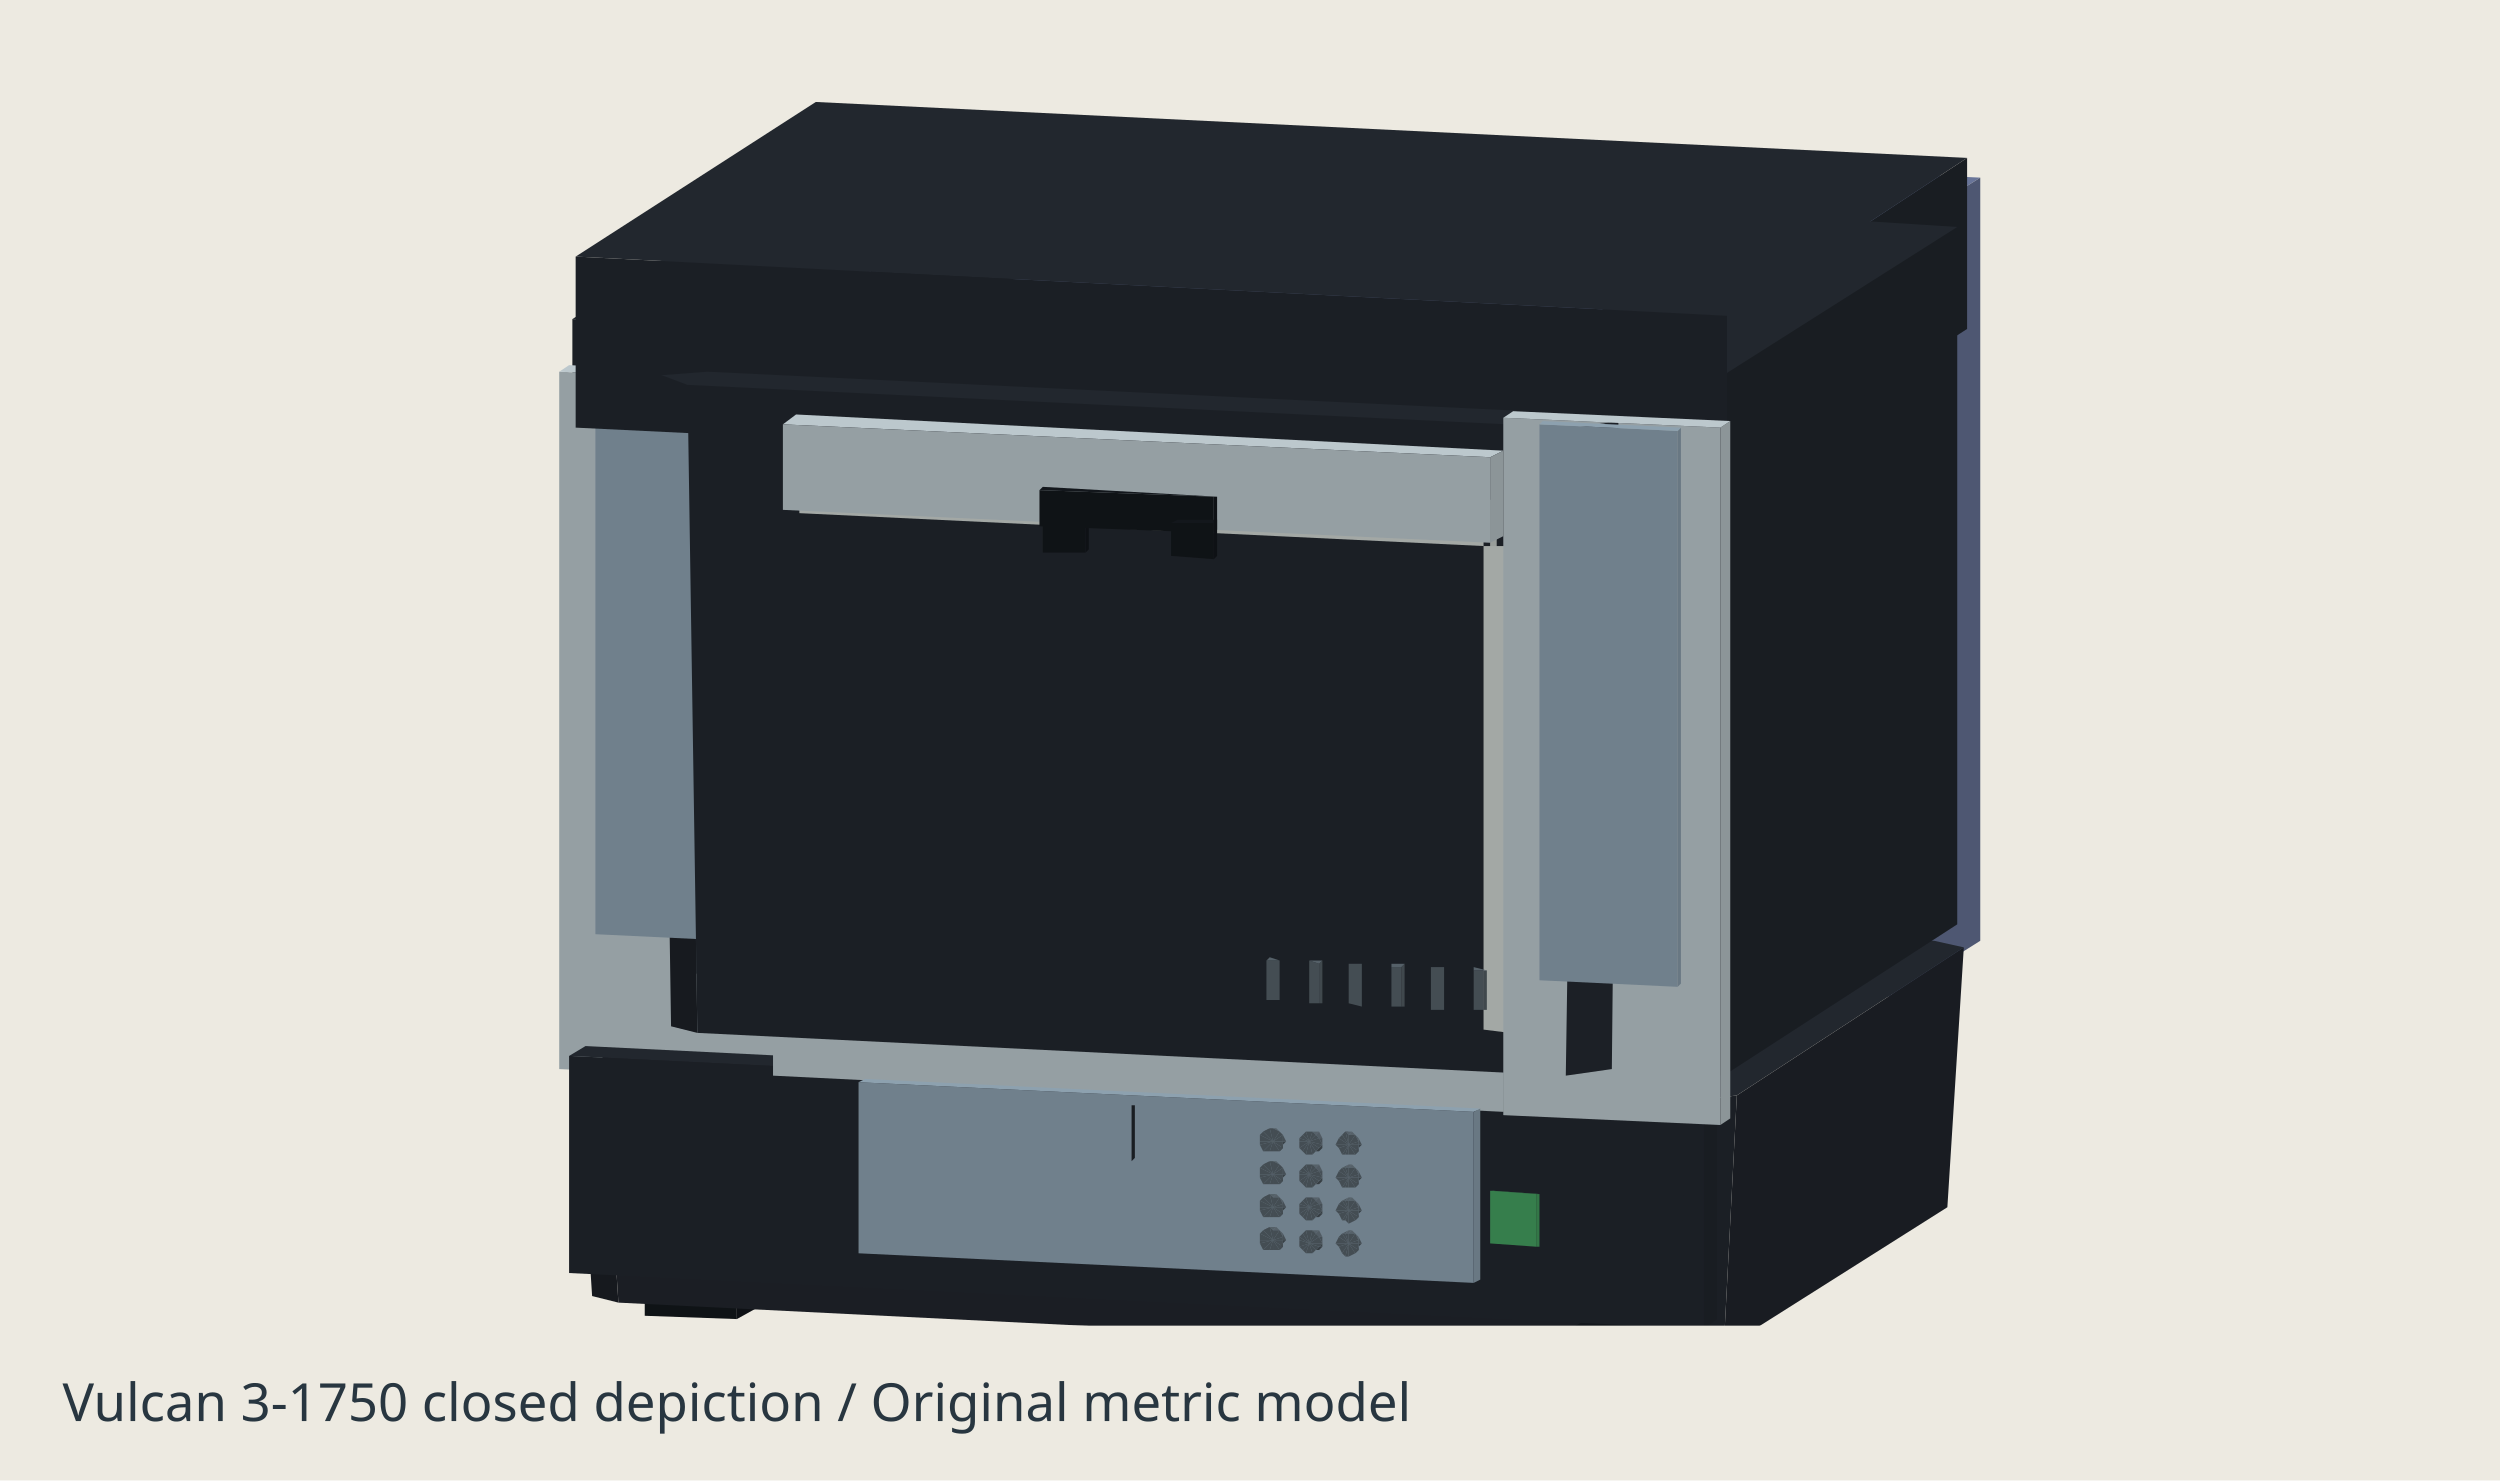
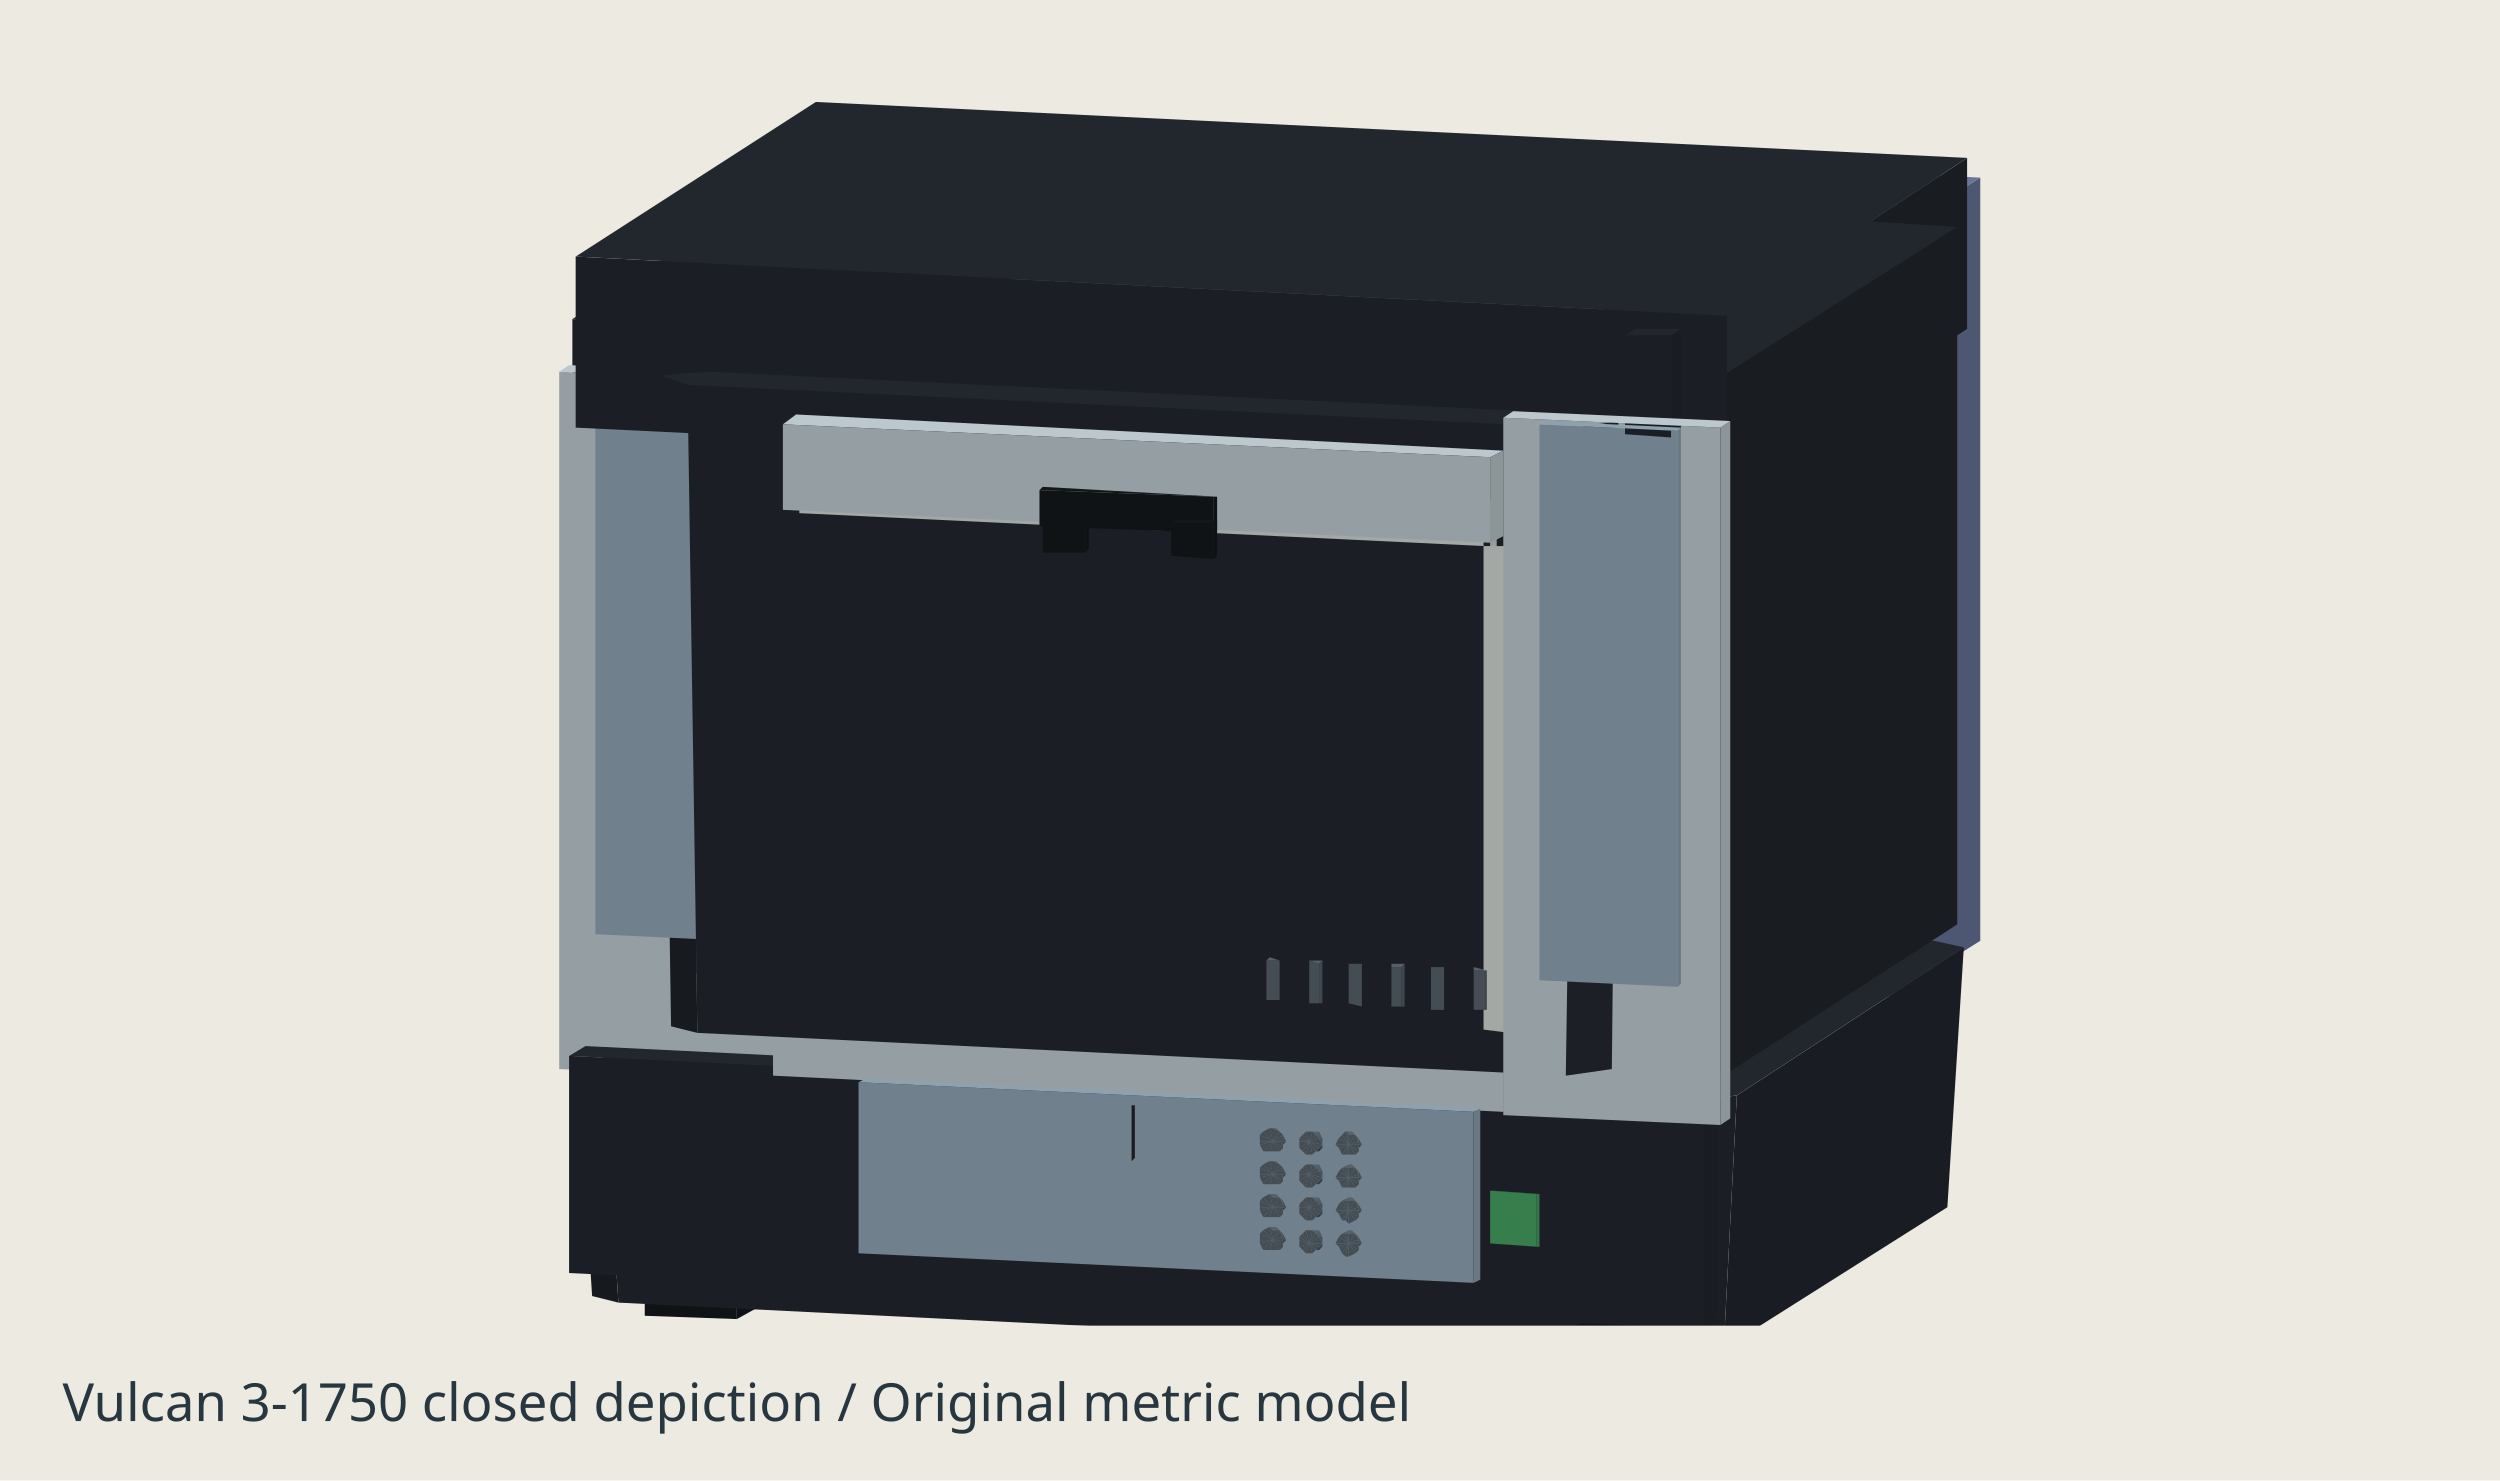
<svg xmlns="http://www.w3.org/2000/svg" width="760" height="450" viewBox="0 0 760 450" role="img" aria-label="Vulcan 3-1750 closed depiction">
  <path fill="#edeae1" d="M0 0h760v450H0z" />
  <path fill="rgb(19,23,28)" d="M290 348L262 347L253 352L282 353Z" />
  <path fill="rgb(14,17,21)" d="M290 359L290 348L282 353L282 364Z" />
  <path fill="rgb(15,19,22)" d="M253 363L282 364L282 353L253 352Z" />
  <path fill="rgb(93,106,117)" d="M574 249L513 246L512 246L573 249Z" />
  <path fill="rgb(74,84,93)" d="M512 248L573 251L573 249L512 246Z" />
  <path fill="rgb(93,106,117)" d="M574 240L513 237L512 237L573 240Z" />
  <path fill="rgb(74,84,93)" d="M512 239L573 242L573 240L512 237Z" />
  <path fill="rgb(93,106,117)" d="M574 231L513 228L512 228L573 231Z" />
  <path fill="rgb(74,84,93)" d="M512 231L573 234L573 231L512 228Z" />
  <path fill="rgb(93,106,117)" d="M574 222L513 219L512 219L573 222Z" />
  <path fill="rgb(74,84,93)" d="M512 222L573 225L573 222L512 219Z" />
  <path fill="rgb(93,106,117)" d="M574 213L513 210L512 211L573 214Z" />
  <path fill="rgb(74,84,93)" d="M512 213L573 216L573 214L512 211Z" />
  <path fill="rgb(69,79,87)" d="M574 251L574 249L573 249L573 251Z" />
  <path fill="rgb(93,106,117)" d="M574 204L513 201L512 202L573 205Z" />
  <path fill="rgb(74,84,93)" d="M512 204L573 207L573 205L512 202Z" />
  <path fill="rgb(69,79,87)" d="M574 242L574 240L573 240L573 242Z" />
  <path fill="rgb(93,106,117)" d="M574 195L513 192L512 193L573 196Z" />
  <path fill="rgb(74,84,93)" d="M512 195L573 198L573 196L512 193Z" />
  <path fill="rgb(69,79,87)" d="M574 233L574 231L573 231L573 234Z" />
  <path fill="rgb(93,106,117)" d="M574 187L513 184L512 184L573 187Z" />
  <path fill="rgb(74,84,93)" d="M512 186L573 189L573 187L512 184Z" />
  <path fill="rgb(69,79,87)" d="M574 224L574 222L573 222L573 225Z" />
  <path fill="rgb(93,106,117)" d="M574 178L513 175L512 175L573 178Z" />
  <path fill="rgb(74,84,93)" d="M512 177L573 180L573 178L512 175Z" />
  <path fill="rgb(69,79,87)" d="M574 215L574 213L573 214L573 216Z" />
  <path fill="rgb(93,106,117)" d="M574 169L513 166L512 166L573 169Z" />
  <path fill="rgb(74,84,93)" d="M512 169L573 172L573 169L512 166Z" />
  <path fill="rgb(69,79,87)" d="M574 207L574 204L573 205L573 207Z" />
  <path fill="rgb(69,79,87)" d="M574 198L574 195L573 196L573 198Z" />
  <path fill="rgb(69,79,87)" d="M574 189L574 187L573 187L573 189Z" />
  <path fill="rgb(69,79,87)" d="M574 180L574 178L573 178L573 180Z" />
  <path fill="rgb(69,79,87)" d="M574 171L574 169L573 169L573 172Z" />
  <path fill="rgb(19,23,28)" d="M574 362L545 360L537 366L565 367Z" />
  <path fill="rgb(14,17,21)" d="M574 372L574 362L565 367L565 378Z" />
  <path fill="rgb(15,19,22)" d="M537 376L565 378L565 367L537 366Z" />
  <path fill="rgb(105,117,153)" d="M602 54L252 37L225 54L575 71Z" />
  <path fill="rgb(78,87,114)" d="M602 286L602 54L575 71L575 303Z" />
  <path fill="rgb(83,93,122)" d="M225 286L575 303L575 71L225 54Z" />
  <path fill="rgb(163,168,165)" d="M294 270L502 280L502 134L294 124Z" />
  <path fill="rgb(205,211,207)" d="M503 133L295 123L294 124L502 134Z" />
  <path fill="rgb(25,29,34)" d="M308 267L308 55L237 100L237 313Z" />
  <path fill="rgb(152,157,154)" d="M503 279L503 133L502 134L502 280Z" />
  <path fill="rgb(34,39,46)" d="M244 271L175 316L183 319L513 335L528 333L597 288L588 286L258 270Z" />
  <path fill="rgb(34,39,46)" d="M308 55L244 52L174 97L237 100Z" />
  <path fill="rgb(140,149,152)" d="M291 251L291 249L247 277L247 280Z" />
  <path fill="rgb(188,200,205)" d="M291 249L290 249L246 277L247 277Z" />
  <path fill="rgb(140,149,152)" d="M291 240L291 238L247 266L247 269Z" />
  <path fill="rgb(188,200,205)" d="M291 238L290 238L246 266L247 266Z" />
  <path fill="rgb(140,149,152)" d="M291 229L291 227L247 255L247 257Z" />
  <path fill="rgb(188,200,205)" d="M291 227L290 227L246 255L247 255Z" />
+   <path fill="rgb(141,161,175)" d="M304 239L298 239L256 266L262 266Z" />
+   <path fill="rgb(105,120,131)" d="M304 241L304 239L262 266L262 269Z" />
  <path fill="rgb(140,149,152)" d="M291 218L291 215L247 244L247 246Z" />
  <path fill="rgb(188,200,205)" d="M291 215L290 215L246 244L247 244Z" />
-   <path fill="rgb(141,161,175)" d="M314 240L308 239L266 267L272 267Z" />
  <path fill="rgb(140,149,152)" d="M291 207L291 204L247 233L247 235Z" />
  <path fill="rgb(188,200,205)" d="M291 204L290 204L246 233L247 233Z" />
-   <path fill="rgb(105,120,131)" d="M314 242L314 240L272 267L272 269Z" />
  <path fill="rgb(152,157,154)" d="M294 270L294 123L243 156L243 303Z" />
  <path fill="rgb(140,149,152)" d="M291 195L291 193L247 221L247 224Z" />
  <path fill="rgb(188,200,205)" d="M291 193L290 193L246 221L247 221Z" />
  <path fill="rgb(140,149,152)" d="M291 184L291 182L247 210L247 212Z" />
  <path fill="rgb(188,200,205)" d="M291 182L290 182L246 210L247 210Z" />
  <path fill="rgb(25,28,34)" d="M524 410L592 367L597 288L528 333Z" />
  <path fill="rgb(34,39,46)" d="M598 48L248 31L175 78L525 96Z" />
  <path fill="rgb(140,149,152)" d="M291 173L291 171L247 199L247 201Z" />
  <path fill="rgb(188,200,205)" d="M291 171L290 171L246 199L247 199Z" />
  <path fill="rgb(205,211,207)" d="M294 123L285 122L235 155L243 156Z" />
  <path fill="rgb(205,211,207)" d="M502 281L294 270L243 303L451 313Z" />
  <path fill="rgb(19,23,28)" d="M233 385L204 384L196 389L224 391Z" />
  <path fill="rgb(188,200,205)" d="M483 250L304 241L261 269L441 278Z" />
  <path fill="rgb(14,17,21)" d="M233 396L233 385L224 391L224 401Z" />
  <path fill="rgb(15,19,22)" d="M196 400L224 401L224 391L196 389Z" />
  <path fill="rgb(25,29,34)" d="M595 281L595 69L524 114L524 327Z" />
  <path fill="rgb(22,25,30)" d="M180 394L188 396L183 319L175 316Z" />
  <path fill="rgb(205,211,207)" d="M502 131L294 120L243 153L451 163Z" />
  <path fill="rgb(152,157,154)" d="M502 283L502 281L451 313L451 316Z" />
-   <path fill="rgb(141,161,175)" d="M479 248L473 247L431 275L436 275Z" />
-   <path fill="rgb(105,120,131)" d="M479 250L479 248L436 275L436 277Z" />
  <path fill="rgb(140,149,152)" d="M483 257L483 250L441 278L441 285Z" />
+   <path fill="rgb(141,161,175)" d="M489 248L483 248L441 275L447 275Z" />
+   <path fill="rgb(105,120,131)" d="M489 250L489 248L447 275L447 278Z" />
  <path fill="rgb(25,29,34)" d="M598 100L598 48L525 96L525 147Z" />
  <path fill="rgb(140,149,152)" d="M499 262L499 259L455 288L455 290Z" />
  <path fill="rgb(34,39,46)" d="M595 69L532 65L461 111L524 114Z" />
  <path fill="rgb(188,200,205)" d="M499 259L498 259L454 288L455 288Z" />
  <path fill="rgb(140,149,152)" d="M499 250L499 248L455 276L455 279Z" />
  <path fill="rgb(188,200,205)" d="M499 248L498 248L454 276L455 276Z" />
  <path fill="rgb(140,149,152)" d="M499 239L499 237L455 265L455 267Z" />
  <path fill="rgb(188,200,205)" d="M499 237L498 237L454 265L455 265Z" />
  <path fill="rgb(140,149,152)" d="M499 228L499 226L455 254L455 256Z" />
  <path fill="rgb(188,200,205)" d="M499 226L498 226L454 254L455 254Z" />
  <path fill="rgb(140,149,152)" d="M499 217L499 214L455 243L455 245Z" />
  <path fill="rgb(188,200,205)" d="M499 214L498 214L454 243L455 243Z" />
  <path fill="rgb(140,149,152)" d="M499 205L499 203L455 231L455 234Z" />
  <path fill="rgb(188,200,205)" d="M499 203L498 203L454 231L455 231Z" />
  <path fill="rgb(152,157,154)" d="M510 281L510 133L459 166L459 314Z" />
  <path fill="rgb(140,149,152)" d="M499 194L499 192L455 220L455 223Z" />
  <path fill="rgb(188,200,205)" d="M499 192L498 192L454 220L455 220Z" />
  <path fill="rgb(140,149,152)" d="M499 183L499 181L455 209L455 211Z" />
  <path fill="rgb(188,200,205)" d="M499 181L498 181L454 209L455 209Z" />
  <path fill="rgb(149,159,163)" d="M246 280L247 280L247 277L246 277Z" />
  <path fill="rgb(152,157,154)" d="M502 133L502 131L451 163L451 166Z" />
  <path fill="rgb(205,211,207)" d="M510 133L502 133L451 166L459 166Z" />
  <path fill="rgb(149,159,163)" d="M246 269L247 269L247 266L246 266Z" />
+   <path fill="rgb(112,128,140)" d="M256 269L262 269L262 266L256 266Z" />
  <path fill="rgb(149,159,163)" d="M246 257L247 257L247 255L246 255Z" />
-   <path fill="rgb(112,128,140)" d="M266 269L272 269L272 267L266 267Z" />
  <path fill="rgb(149,159,163)" d="M246 246L247 246L247 244L246 244Z" />
  <path fill="rgb(27,31,37)" d="M174 310L237 313L237 100L174 97Z" />
  <path fill="rgb(149,159,163)" d="M246 235L247 235L247 233L246 233Z" />
  <path fill="rgb(149,159,163)" d="M246 224L247 224L247 221L246 221Z" />
  <path fill="rgb(149,159,163)" d="M246 212L247 212L247 210L246 210Z" />
  <path fill="rgb(149,159,163)" d="M246 201L247 201L247 199L246 199Z" />
  <path fill="rgb(149,159,163)" d="M170 325L236 328L236 116L170 113Z" />
  <path fill="rgb(78,88,95)" d="M264 361L262 362L262 362L263 362Z" />
  <path fill="rgb(54,61,66)" d="M268 370L269 368L269 369L267 370Z" />
  <path fill="rgb(68,77,83)" d="M265 366L260 368L262 370Z" />
  <path fill="rgb(68,77,83)" d="M265 366L260 366L260 368Z" />
  <path fill="rgb(68,77,83)" d="M265 366L262 370L263 371Z" />
  <path fill="rgb(68,77,83)" d="M265 366L260 364L260 366Z" />
  <path fill="rgb(85,96,104)" d="M266 361L264 361L263 362L266 362Z" />
  <path fill="rgb(68,77,83)" d="M265 366L263 371L266 371Z" />
  <path fill="rgb(56,64,69)" d="M269 368L270 366L269 366L269 369Z" />
  <path fill="rgb(68,77,83)" d="M265 366L262 362L260 364Z" />
  <path fill="rgb(86,97,105)" d="M268 362L266 361L266 362L267 363Z" />
  <path fill="rgb(68,77,83)" d="M265 366L266 371L267 370Z" />
  <path fill="rgb(70,79,86)" d="M270 366L269 364L269 364L269 366Z" />
  <path fill="rgb(81,91,99)" d="M269 364L268 362L267 363L269 364Z" />
  <path fill="rgb(64,72,77)" d="M214 295L214 283L214 283L214 296Z" />
  <path fill="rgb(68,77,83)" d="M265 366L263 362L262 362Z" />
  <path fill="rgb(68,77,83)" d="M265 366L267 370L269 369Z" />
  <path fill="rgb(68,77,83)" d="M210 296L214 296L214 283L210 283Z" />
+   <path fill="rgb(25,29,34)" d="M209 116L209 86L206 88L206 118Z" />
  <path fill="rgb(68,77,83)" d="M265 366L266 362L263 362Z" />
  <path fill="rgb(68,77,83)" d="M265 366L269 369L269 366Z" />
  <path fill="rgb(85,96,104)" d="M214 283L211 283L210 283L214 283Z" />
  <path fill="rgb(68,77,83)" d="M265 366L267 363L266 362Z" />
  <path fill="rgb(68,77,83)" d="M265 366L269 366L269 364Z" />
  <path fill="rgb(68,77,83)" d="M265 366L269 364L267 363Z" />
+   <path fill="rgb(34,39,46)" d="M209 86L195 85L192 87L206 88Z" />
  <path fill="rgb(140,149,152)" d="M239 326L239 114L236 116L236 328Z" />
  <path fill="rgb(64,72,77)" d="M227 296L227 284L226 284L226 296Z" />
  <path fill="rgb(68,77,83)" d="M223 296L226 296L226 284L223 284Z" />
  <path fill="rgb(85,96,104)" d="M227 284L223 284L223 284L226 284Z" />
+   <path fill="rgb(27,31,37)" d="M192 117L206 118L206 88L192 87Z" />
  <path fill="rgb(27,30,36)" d="M188 396L510 412L513 335L183 319Z" />
  <path fill="rgb(163,168,165)" d="M235 303L243 303L243 156L235 155Z" />
  <path fill="rgb(23,26,31)" d="M204 312L212 314L209 117L201 114Z" />
  <path fill="rgb(112,128,140)" d="M181 284L223 286L223 117L181 115Z" />
  <path fill="rgb(78,88,95)" d="M294 363L292 363L291 364L293 363Z" />
  <path fill="rgb(64,72,77)" d="M239 297L239 284L239 285L239 297Z" />
  <path fill="rgb(54,61,66)" d="M298 371L299 369L298 370L297 372Z" />
  <path fill="rgb(68,77,83)" d="M294 368L290 370L291 371Z" />
  <path fill="rgb(68,77,83)" d="M294 368L289 367L290 370Z" />
  <path fill="rgb(68,77,83)" d="M294 368L291 371L293 372Z" />
  <path fill="rgb(68,77,83)" d="M235 297L239 297L239 285L235 284Z" />
  <path fill="rgb(68,77,83)" d="M294 368L290 365L289 367Z" />
  <path fill="rgb(85,96,104)" d="M296 363L294 363L293 363L295 363Z" />
  <path fill="rgb(68,77,83)" d="M294 368L293 372L295 372Z" />
  <path fill="rgb(85,96,104)" d="M239 284L236 284L235 284L239 285Z" />
  <path fill="rgb(56,64,69)" d="M299 369L299 367L299 368L298 370Z" />
  <path fill="rgb(68,77,83)" d="M294 368L291 364L290 365Z" />
  <path fill="rgb(86,97,105)" d="M298 364L296 363L295 363L297 364Z" />
  <path fill="rgb(68,77,83)" d="M294 368L295 372L297 372Z" />
  <path fill="rgb(70,79,86)" d="M299 367L299 365L298 366L299 368Z" />
  <path fill="rgb(81,91,99)" d="M299 365L298 364L297 364L298 366Z" />
  <path fill="rgb(68,77,83)" d="M294 368L293 363L291 364Z" />
  <path fill="rgb(68,77,83)" d="M294 368L297 372L298 370Z" />
  <path fill="rgb(68,77,83)" d="M294 368L295 363L293 363Z" />
  <path fill="rgb(68,77,83)" d="M294 368L298 370L299 368Z" />
  <path fill="rgb(68,77,83)" d="M294 368L297 364L295 363Z" />
  <path fill="rgb(68,77,83)" d="M294 368L299 368L298 366Z" />
  <path fill="rgb(68,77,83)" d="M294 368L298 366L297 364Z" />
  <path fill="rgb(105,120,131)" d="M224 285L224 116L223 117L223 286Z" />
  <path fill="rgb(19,23,28)" d="M516 399L488 398L479 403L508 404Z" />
  <path fill="rgb(64,72,77)" d="M252 297L252 285L251 285L251 298Z" />
  <path fill="rgb(68,77,83)" d="M248 297L251 298L251 285L248 285Z" />
  <path fill="rgb(85,96,104)" d="M252 285L248 285L248 285L251 285Z" />
  <path fill="rgb(149,159,163)" d="M261 276L441 285L441 278L261 269Z" />
  <path fill="rgb(14,17,21)" d="M516 410L516 399L508 404L508 415Z" />
  <path fill="rgb(188,200,205)" d="M239 114L173 111L170 113L236 116Z" />
  <path fill="rgb(64,72,77)" d="M264 298L264 286L264 286L264 298Z" />
  <path fill="rgb(68,77,83)" d="M260 298L264 298L264 286L260 286Z" />
  <path fill="rgb(85,96,104)" d="M264 286L261 285L260 286L264 286Z" />
  <path fill="rgb(78,88,95)" d="M323 364L321 365L320 365L322 364Z" />
  <path fill="rgb(34,39,46)" d="M522 335L178 318L173 321L518 338Z" />
  <path fill="rgb(54,61,66)" d="M327 372L328 371L327 371L326 373Z" />
  <path fill="rgb(68,77,83)" d="M323 369L319 371L320 373Z" />
  <path fill="rgb(68,77,83)" d="M323 369L318 369L319 371Z" />
  <path fill="rgb(68,77,83)" d="M323 369L320 373L322 374Z" />
  <path fill="rgb(68,77,83)" d="M323 369L319 367L318 369Z" />
  <path fill="rgb(85,96,104)" d="M325 364L323 364L322 364L324 365Z" />
  <path fill="rgb(68,77,83)" d="M323 369L322 374L324 374Z" />
  <path fill="rgb(56,64,69)" d="M328 371L328 369L328 369L327 371Z" />
  <path fill="rgb(68,77,83)" d="M323 369L320 365L319 367Z" />
  <path fill="rgb(86,97,105)" d="M327 365L325 364L324 365L326 366Z" />
  <path fill="rgb(68,77,83)" d="M323 369L324 374L326 373Z" />
  <path fill="rgb(70,79,86)" d="M328 369L328 367L327 367L328 369Z" />
  <path fill="rgb(81,91,99)" d="M328 367L327 365L326 366L327 367Z" />
  <path fill="rgb(68,77,83)" d="M323 369L322 364L320 365Z" />
  <path fill="rgb(68,77,83)" d="M323 369L326 373L327 371Z" />
  <path fill="rgb(27,31,37)" d="M173 387L518 404L518 338L173 321Z" />
  <path fill="rgb(68,77,83)" d="M323 369L324 365L322 364Z" />
  <path fill="rgb(68,77,83)" d="M323 369L327 371L328 369Z" />
  <path fill="rgb(68,77,83)" d="M323 369L326 366L324 365Z" />
  <path fill="rgb(68,77,83)" d="M323 369L328 369L327 367Z" />
  <path fill="rgb(68,77,83)" d="M323 369L327 367L326 366Z" />
  <path fill="rgb(64,72,77)" d="M277 299L277 286L276 286L276 299Z" />
  <path fill="rgb(27,31,37)" d="M284 350L344 353L344 336L284 333Z" />
  <path fill="rgb(34,39,46)" d="M345 336L284 333L284 333L344 336Z" />
  <path fill="rgb(68,77,83)" d="M273 299L276 299L276 286L273 286Z" />
  <path fill="rgb(85,96,104)" d="M277 286L273 286L273 286L276 286Z" />
  <path fill="rgb(141,161,175)" d="M224 116L182 114L181 115L223 117Z" />
  <path fill="rgb(188,200,205)" d="M460 312L238 301L235 303L457 314Z" />
  <path fill="rgb(163,168,165)" d="M243 306L451 316L451 313L243 303Z" />
  <path fill="rgb(64,72,77)" d="M289 299L289 287L289 287L289 299Z" />
  <path fill="rgb(78,88,95)" d="M345 365L343 366L343 366L344 366Z" />
  <path fill="rgb(68,77,83)" d="M285 299L289 299L289 287L285 287Z" />
  <path fill="rgb(54,61,66)" d="M349 374L350 372L350 372L348 374Z" />
  <path fill="rgb(68,77,83)" d="M346 370L341 372L343 374Z" />
  <path fill="rgb(68,77,83)" d="M346 370L341 370L341 372Z" />
  <path fill="rgb(68,77,83)" d="M346 370L343 374L344 375Z" />
  <path fill="rgb(85,96,104)" d="M289 287L286 287L285 287L289 287Z" />
  <path fill="rgb(68,77,83)" d="M346 370L341 368L341 370Z" />
  <path fill="rgb(85,96,104)" d="M347 365L345 365L344 366L347 366Z" />
  <path fill="rgb(68,77,83)" d="M346 370L344 375L347 375Z" />
  <path fill="rgb(56,64,69)" d="M350 372L351 370L350 370L350 372Z" />
  <path fill="rgb(68,77,83)" d="M346 370L343 366L341 368Z" />
  <path fill="rgb(86,97,105)" d="M349 366L347 365L347 366L348 367Z" />
  <path fill="rgb(68,77,83)" d="M346 370L347 375L348 374Z" />
  <path fill="rgb(70,79,86)" d="M351 370L350 368L350 368L350 370Z" />
  <path fill="rgb(81,91,99)" d="M350 368L349 366L348 367L350 368Z" />
  <path fill="rgb(68,77,83)" d="M346 370L344 366L343 366Z" />
  <path fill="rgb(68,77,83)" d="M346 370L348 374L350 372Z" />
  <path fill="rgb(68,77,83)" d="M346 370L347 366L344 366Z" />
  <path fill="rgb(149,159,163)" d="M235 327L457 338L457 314L235 303Z" />
  <path fill="rgb(68,77,83)" d="M346 370L350 372L350 370Z" />
  <path fill="rgb(68,77,83)" d="M346 370L348 367L347 366Z" />
  <path fill="rgb(68,77,83)" d="M346 370L350 370L350 368Z" />
  <path fill="rgb(68,77,83)" d="M346 370L350 368L348 367Z" />
  <path fill="rgb(112,128,140)" d="M261 381L448 390L448 338L261 329Z" />
  <path fill="rgb(64,72,77)" d="M302 300L302 287L301 288L301 300Z" />
  <path fill="rgb(15,19,22)" d="M479 414L508 415L508 404L479 403Z" />
  <path fill="rgb(25,29,34)" d="M345 352L345 336L344 336L344 353Z" />
  <path fill="rgb(68,77,83)" d="M298 300L301 300L301 288L298 287Z" />
  <path fill="rgb(163,168,165)" d="M247 288L453 298L453 152L247 142Z" />
  <path fill="rgb(85,96,104)" d="M302 287L298 287L298 287L301 288Z" />
  <path fill="rgb(112,128,140)" d="M219 305L480 318L480 139L219 127Z" />
  <path fill="rgb(141,161,175)" d="M450 337L263 328L261 329L448 338Z" />
  <path fill="rgb(64,72,77)" d="M314 300L314 288L314 288L314 301Z" />
  <path fill="rgb(68,77,83)" d="M310 300L314 301L314 288L310 288Z" />
  <path fill="rgb(85,96,104)" d="M314 288L311 288L310 288L314 288Z" />
  <path fill="rgb(64,72,77)" d="M327 301L327 289L326 289L326 301Z" />
  <path fill="rgb(68,77,83)" d="M323 301L326 301L326 289L323 289Z" />
  <path fill="rgb(85,96,104)" d="M327 289L323 288L323 289L326 289Z" />
  <path fill="rgb(78,88,95)" d="M386 373L385 374L384 374L386 373Z" />
  <path fill="rgb(54,61,66)" d="M389 379L390 378L390 379L389 380Z" />
  <path fill="rgb(68,77,83)" d="M387 377L383 378L384 380Z" />
  <path fill="rgb(68,77,83)" d="M387 377L383 377L383 378Z" />
  <path fill="rgb(68,77,83)" d="M387 377L384 380L386 380Z" />
  <path fill="rgb(85,96,104)" d="M388 373L386 373L386 373L387 374Z" />
  <path fill="rgb(68,77,83)" d="M387 377L383 375L383 377Z" />
  <path fill="rgb(68,77,83)" d="M387 377L386 380L387 380Z" />
  <path fill="rgb(56,64,69)" d="M390 378L391 377L390 377L390 379Z" />
  <path fill="rgb(68,77,83)" d="M387 377L384 374L383 375Z" />
  <path fill="rgb(86,97,105)" d="M389 374L388 373L387 374L389 374Z" />
  <path fill="rgb(70,79,86)" d="M391 377L390 375L390 376L390 377Z" />
  <path fill="rgb(68,77,83)" d="M387 377L387 380L389 380Z" />
  <path fill="rgb(81,91,99)" d="M390 375L389 374L389 374L390 376Z" />
  <path fill="rgb(68,77,83)" d="M387 377L386 373L384 374Z" />
  <path fill="rgb(68,77,83)" d="M387 377L389 380L390 379Z" />
  <path fill="rgb(68,77,83)" d="M387 377L387 374L386 373Z" />
  <path fill="rgb(68,77,83)" d="M387 377L390 379L390 377Z" />
  <path fill="rgb(68,77,83)" d="M387 377L389 374L387 374Z" />
  <path fill="rgb(68,77,83)" d="M387 377L390 377L390 376Z" />
  <path fill="rgb(68,77,83)" d="M387 377L390 376L389 374Z" />
  <path fill="rgb(78,88,95)" d="M386 363L385 364L384 364L386 363Z" />
  <path fill="rgb(54,61,66)" d="M389 369L390 368L390 369L389 370Z" />
  <path fill="rgb(68,77,83)" d="M387 367L383 368L384 370Z" />
  <path fill="rgb(68,77,83)" d="M387 367L383 367L383 368Z" />
  <path fill="rgb(68,77,83)" d="M387 367L384 370L386 370Z" />
-   <path fill="rgb(112,128,140)" d="M431 277L436 277L436 275L431 275Z" />
  <path fill="rgb(85,96,104)" d="M388 363L386 363L386 363L387 364Z" />
  <path fill="rgb(68,77,83)" d="M387 367L383 365L383 367Z" />
  <path fill="rgb(68,77,83)" d="M387 367L386 370L387 370Z" />
  <path fill="rgb(56,64,69)" d="M390 368L391 367L390 367L390 369Z" />
  <path fill="rgb(64,72,77)" d="M339 302L339 289L339 289L339 302Z" />
  <path fill="rgb(68,77,83)" d="M387 367L384 364L383 365Z" />
  <path fill="rgb(86,97,105)" d="M389 364L388 363L387 364L389 364Z" />
  <path fill="rgb(70,79,86)" d="M391 367L390 365L390 366L390 367Z" />
  <path fill="rgb(68,77,83)" d="M387 367L387 370L389 370Z" />
  <path fill="rgb(81,91,99)" d="M390 365L389 364L389 364L390 366Z" />
  <path fill="rgb(68,77,83)" d="M335 302L339 302L339 289L335 289Z" />
  <path fill="rgb(68,77,83)" d="M387 367L386 363L384 364Z" />
  <path fill="rgb(68,77,83)" d="M387 367L389 370L390 369Z" />
  <path fill="rgb(85,96,104)" d="M339 289L336 289L335 289L339 289Z" />
  <path fill="rgb(78,88,95)" d="M398 374L397 374L396 375L397 374Z" />
  <path fill="rgb(68,77,83)" d="M387 367L387 364L386 363Z" />
  <path fill="rgb(54,61,66)" d="M401 380L402 379L401 379L400 380Z" />
  <path fill="rgb(68,77,83)" d="M387 367L390 369L390 367Z" />
  <path fill="rgb(68,77,83)" d="M398 378L395 379L396 380Z" />
  <path fill="rgb(68,77,83)" d="M398 378L395 377L395 379Z" />
  <path fill="rgb(68,77,83)" d="M387 367L389 364L387 364Z" />
  <path fill="rgb(68,77,83)" d="M398 378L396 380L397 381Z" />
  <path fill="rgb(68,77,83)" d="M387 367L390 367L390 366Z" />
  <path fill="rgb(205,211,207)" d="M455 151L249 141L247 142L453 152Z" />
  <path fill="rgb(68,77,83)" d="M387 367L390 366L389 364Z" />
  <path fill="rgb(85,96,104)" d="M400 374L398 374L397 374L399 374Z" />
  <path fill="rgb(68,77,83)" d="M398 378L395 376L395 377Z" />
  <path fill="rgb(78,88,95)" d="M386 353L385 354L384 354L386 353Z" />
  <path fill="rgb(68,77,83)" d="M398 378L397 381L399 381Z" />
  <path fill="rgb(56,64,69)" d="M402 379L402 377L402 378L401 379Z" />
  <path fill="rgb(54,61,66)" d="M389 359L390 358L390 359L389 360Z" />
  <path fill="rgb(68,77,83)" d="M387 357L383 358L384 360Z" />
  <path fill="rgb(68,77,83)" d="M398 378L396 375L395 376Z" />
  <path fill="rgb(68,77,83)" d="M387 357L383 357L383 358Z" />
  <path fill="rgb(86,97,105)" d="M401 374L400 374L399 374L400 375Z" />
  <path fill="rgb(68,77,83)" d="M387 357L384 360L386 360Z" />
  <path fill="rgb(70,79,86)" d="M402 377L402 376L401 376L402 378Z" />
  <path fill="rgb(68,77,83)" d="M398 378L399 381L400 380Z" />
  <path fill="rgb(81,91,99)" d="M402 376L401 374L400 375L401 376Z" />
  <path fill="rgb(85,96,104)" d="M388 353L386 353L386 353L387 353Z" />
  <path fill="rgb(68,77,83)" d="M387 357L383 355L383 357Z" />
  <path fill="rgb(68,77,83)" d="M387 357L386 360L387 360Z" />
  <path fill="rgb(68,77,83)" d="M398 378L397 374L396 375Z" />
  <path fill="rgb(56,64,69)" d="M390 358L391 357L390 357L390 359Z" />
  <path fill="rgb(68,77,83)" d="M398 378L400 380L401 379Z" />
  <path fill="rgb(68,77,83)" d="M387 357L384 354L383 355Z" />
  <path fill="rgb(86,97,105)" d="M389 354L388 353L387 353L389 354Z" />
  <path fill="rgb(70,79,86)" d="M391 357L390 355L390 355L390 357Z" />
  <path fill="rgb(68,77,83)" d="M387 357L387 360L389 360Z" />
  <path fill="rgb(68,77,83)" d="M398 378L399 374L397 374Z" />
  <path fill="rgb(81,91,99)" d="M390 355L389 354L389 354L390 355Z" />
  <path fill="rgb(68,77,83)" d="M398 378L401 379L402 378Z" />
  <path fill="rgb(68,77,83)" d="M387 357L386 353L384 354Z" />
  <path fill="rgb(68,77,83)" d="M398 378L400 375L399 374Z" />
  <path fill="rgb(68,77,83)" d="M398 378L402 378L401 376Z" />
  <path fill="rgb(68,77,83)" d="M387 357L389 360L390 359Z" />
  <path fill="rgb(68,77,83)" d="M398 378L401 376L400 375Z" />
  <path fill="rgb(78,88,95)" d="M398 364L397 364L396 365L397 364Z" />
  <path fill="rgb(68,77,83)" d="M387 357L387 353L386 353Z" />
+   <path fill="rgb(112,128,140)" d="M441 278L447 278L447 275L441 275Z" />
  <path fill="rgb(54,61,66)" d="M401 370L402 369L401 369L400 370Z" />
  <path fill="rgb(68,77,83)" d="M387 357L390 359L390 357Z" />
  <path fill="rgb(68,77,83)" d="M398 367L395 369L396 370Z" />
  <path fill="rgb(68,77,83)" d="M398 367L395 367L395 369Z" />
  <path fill="rgb(68,77,83)" d="M387 357L389 354L387 353Z" />
  <path fill="rgb(68,77,83)" d="M398 367L396 370L397 371Z" />
  <path fill="rgb(68,77,83)" d="M387 357L390 357L390 355Z" />
  <path fill="rgb(68,77,83)" d="M387 357L390 355L389 354Z" />
  <path fill="rgb(85,96,104)" d="M400 364L398 364L397 364L399 364Z" />
  <path fill="rgb(68,77,83)" d="M398 367L395 366L395 367Z" />
  <path fill="rgb(78,88,95)" d="M386 343L385 344L384 344L386 343Z" />
  <path fill="rgb(68,77,83)" d="M398 367L397 371L399 371Z" />
  <path fill="rgb(56,64,69)" d="M402 369L402 367L402 368L401 369Z" />
  <path fill="rgb(54,61,66)" d="M389 349L390 348L390 349L389 350Z" />
  <path fill="rgb(68,77,83)" d="M387 347L383 348L384 350Z" />
  <path fill="rgb(68,77,83)" d="M398 367L396 365L395 366Z" />
  <path fill="rgb(68,77,83)" d="M387 347L383 347L383 348Z" />
  <path fill="rgb(86,97,105)" d="M401 364L400 364L399 364L400 365Z" />
  <path fill="rgb(68,77,83)" d="M387 347L384 350L386 350Z" />
  <path fill="rgb(70,79,86)" d="M402 367L402 366L401 366L402 368Z" />
  <path fill="rgb(68,77,83)" d="M398 367L399 371L400 370Z" />
  <path fill="rgb(64,72,77)" d="M352 302L352 290L351 290L351 302Z" />
  <path fill="rgb(81,91,99)" d="M402 366L401 364L400 365L401 366Z" />
  <path fill="rgb(85,96,104)" d="M388 343L386 343L386 343L387 343Z" />
  <path fill="rgb(68,77,83)" d="M387 347L383 345L383 347Z" />
  <path fill="rgb(68,77,83)" d="M387 347L386 350L387 350Z" />
  <path fill="rgb(68,77,83)" d="M398 367L397 364L396 365Z" />
  <path fill="rgb(56,64,69)" d="M390 348L391 347L390 347L390 349Z" />
  <path fill="rgb(68,77,83)" d="M398 367L400 370L401 369Z" />
  <path fill="rgb(68,77,83)" d="M387 347L384 344L383 345Z" />
  <path fill="rgb(68,77,83)" d="M348 302L351 302L351 290L348 290Z" />
  <path fill="rgb(86,97,105)" d="M389 344L388 343L387 343L389 344Z" />
  <path fill="rgb(78,88,95)" d="M410 374L408 375L408 375L409 375Z" />
  <path fill="rgb(70,79,86)" d="M391 347L390 345L390 345L390 347Z" />
  <path fill="rgb(68,77,83)" d="M387 347L387 350L389 350Z" />
  <path fill="rgb(68,77,83)" d="M398 367L399 364L397 364Z" />
  <path fill="rgb(81,91,99)" d="M390 345L389 344L389 344L390 345Z" />
  <path fill="rgb(54,61,66)" d="M412 381L413 379L413 380L412 381Z" />
  <path fill="rgb(68,77,83)" d="M398 367L401 369L402 368Z" />
  <path fill="rgb(85,96,104)" d="M352 290L348 290L348 290L351 290Z" />
  <path fill="rgb(68,77,83)" d="M410 378L407 379L408 381Z" />
  <path fill="rgb(68,77,83)" d="M387 347L386 343L384 344Z" />
  <path fill="rgb(68,77,83)" d="M410 378L406 378L407 379Z" />
  <path fill="rgb(68,77,83)" d="M398 367L400 365L399 364Z" />
  <path fill="rgb(68,77,83)" d="M410 378L408 381L409 382Z" />
  <path fill="rgb(68,77,83)" d="M398 367L402 368L401 366Z" />
  <path fill="rgb(68,77,83)" d="M387 347L389 350L390 349Z" />
  <path fill="rgb(68,77,83)" d="M398 367L401 366L400 365Z" />
  <path fill="rgb(85,96,104)" d="M411 374L410 374L409 375L410 375Z" />
  <path fill="rgb(68,77,83)" d="M410 378L407 376L406 378Z" />
  <path fill="rgb(78,88,95)" d="M398 354L397 354L396 355L397 354Z" />
  <path fill="rgb(68,77,83)" d="M410 378L409 382L410 382Z" />
  <path fill="rgb(68,77,83)" d="M387 347L387 343L386 343Z" />
  <path fill="rgb(56,64,69)" d="M413 379L414 378L413 378L413 380Z" />
  <path fill="rgb(54,61,66)" d="M401 360L402 359L401 359L400 360Z" />
  <path fill="rgb(68,77,83)" d="M387 347L390 349L390 347Z" />
  <path fill="rgb(68,77,83)" d="M398 357L395 359L396 360Z" />
  <path fill="rgb(68,77,83)" d="M410 378L408 375L407 376Z" />
  <path fill="rgb(68,77,83)" d="M398 357L395 357L395 359Z" />
  <path fill="rgb(86,97,105)" d="M412 375L411 374L410 375L412 375Z" />
  <path fill="rgb(68,77,83)" d="M387 347L389 344L387 343Z" />
  <path fill="rgb(68,77,83)" d="M398 357L396 360L397 361Z" />
  <path fill="rgb(68,77,83)" d="M387 347L390 347L390 345Z" />
  <path fill="rgb(70,79,86)" d="M414 378L413 376L413 377L413 378Z" />
  <path fill="rgb(68,77,83)" d="M410 378L410 382L412 381Z" />
  <path fill="rgb(68,77,83)" d="M387 347L390 345L389 344Z" />
  <path fill="rgb(81,91,99)" d="M413 376L412 375L412 375L413 377Z" />
  <path fill="rgb(85,96,104)" d="M400 354L398 354L397 354L399 354Z" />
  <path fill="rgb(68,77,83)" d="M398 357L395 356L395 357Z" />
  <path fill="rgb(68,77,83)" d="M398 357L397 361L399 361Z" />
  <path fill="rgb(68,77,83)" d="M410 378L409 375L408 375Z" />
  <path fill="rgb(56,64,69)" d="M402 359L402 357L402 358L401 359Z" />
  <path fill="rgb(68,77,83)" d="M410 378L412 381L413 380Z" />
  <path fill="rgb(68,77,83)" d="M398 357L396 355L395 356Z" />
  <path fill="rgb(86,97,105)" d="M401 354L400 354L399 354L400 355Z" />
  <path fill="rgb(70,79,86)" d="M402 357L402 356L401 356L402 358Z" />
  <path fill="rgb(68,77,83)" d="M398 357L399 361L400 360Z" />
  <path fill="rgb(68,77,83)" d="M410 378L410 375L409 375Z" />
  <path fill="rgb(81,91,99)" d="M402 356L401 354L400 355L401 356Z" />
  <path fill="rgb(68,77,83)" d="M410 378L413 380L413 378Z" />
  <path fill="rgb(68,77,83)" d="M398 357L397 354L396 355Z" />
  <path fill="rgb(68,77,83)" d="M410 378L412 375L410 375Z" />
  <path fill="rgb(68,77,83)" d="M410 378L413 378L413 377Z" />
  <path fill="rgb(68,77,83)" d="M398 357L400 360L401 359Z" />
  <path fill="rgb(68,77,83)" d="M410 378L413 377L412 375Z" />
  <path fill="rgb(78,88,95)" d="M410 364L408 365L408 365L409 365Z" />
  <path fill="rgb(68,77,83)" d="M398 357L399 354L397 354Z" />
  <path fill="rgb(54,61,66)" d="M412 371L413 369L413 370L412 371Z" />
  <path fill="rgb(68,77,83)" d="M398 357L401 359L402 358Z" />
  <path fill="rgb(68,77,83)" d="M410 368L407 369L408 371Z" />
  <path fill="rgb(68,77,83)" d="M410 368L406 368L407 369Z" />
  <path fill="rgb(68,77,83)" d="M398 357L400 355L399 354Z" />
  <path fill="rgb(68,77,83)" d="M410 368L408 371L409 371Z" />
  <path fill="rgb(68,77,83)" d="M398 357L402 358L401 356Z" />
  <path fill="rgb(68,77,83)" d="M398 357L401 356L400 355Z" />
  <path fill="rgb(85,96,104)" d="M411 364L410 364L409 365L410 365Z" />
  <path fill="rgb(68,77,83)" d="M410 368L407 366L406 368Z" />
  <path fill="rgb(78,88,95)" d="M398 344L397 344L396 345L397 344Z" />
  <path fill="rgb(68,77,83)" d="M410 368L409 371L410 372Z" />
  <path fill="rgb(56,64,69)" d="M413 369L414 368L413 368L413 370Z" />
  <path fill="rgb(149,159,163)" d="M454 290L455 290L455 288L454 288Z" />
  <path fill="rgb(54,61,66)" d="M401 350L402 349L401 349L400 350Z" />
  <path fill="rgb(68,77,83)" d="M398 347L395 349L396 350Z" />
  <path fill="rgb(68,77,83)" d="M410 368L408 365L407 366Z" />
  <path fill="rgb(68,77,83)" d="M398 347L395 347L395 349Z" />
  <path fill="rgb(86,97,105)" d="M412 365L411 364L410 365L412 365Z" />
  <path fill="rgb(68,77,83)" d="M398 347L396 350L397 351Z" />
  <path fill="rgb(70,79,86)" d="M414 368L413 366L413 367L413 368Z" />
  <path fill="rgb(68,77,83)" d="M410 368L410 372L412 371Z" />
  <path fill="rgb(81,91,99)" d="M413 366L412 365L412 365L413 367Z" />
  <path fill="rgb(141,161,175)" d="M481 139L220 126L219 127L480 139Z" />
  <path fill="rgb(85,96,104)" d="M400 344L398 344L397 344L399 344Z" />
  <path fill="rgb(68,77,83)" d="M398 347L395 346L395 347Z" />
  <path fill="rgb(68,77,83)" d="M398 347L397 351L399 351Z" />
  <path fill="rgb(68,77,83)" d="M410 368L409 365L408 365Z" />
  <path fill="rgb(56,64,69)" d="M402 349L402 347L402 348L401 349Z" />
  <path fill="rgb(64,72,77)" d="M364 303L364 290L364 291L364 303Z" />
  <path fill="rgb(68,77,83)" d="M410 368L412 371L413 370Z" />
  <path fill="rgb(68,77,83)" d="M398 347L396 345L395 346Z" />
  <path fill="rgb(86,97,105)" d="M401 344L400 344L399 344L400 345Z" />
  <path fill="rgb(70,79,86)" d="M402 347L402 346L401 346L402 348Z" />
  <path fill="rgb(68,77,83)" d="M398 347L399 351L400 350Z" />
  <path fill="rgb(68,77,83)" d="M410 368L410 365L409 365Z" />
  <path fill="rgb(81,91,99)" d="M402 346L401 344L400 345L401 346Z" />
  <path fill="rgb(68,77,83)" d="M410 368L413 370L413 368Z" />
  <path fill="rgb(68,77,83)" d="M360 303L364 303L364 291L360 291Z" />
  <path fill="rgb(68,77,83)" d="M398 347L397 344L396 345Z" />
  <path fill="rgb(68,77,83)" d="M410 368L412 365L410 365Z" />
  <path fill="rgb(68,77,83)" d="M410 368L413 368L413 367Z" />
  <path fill="rgb(68,77,83)" d="M398 347L400 350L401 349Z" />
  <path fill="rgb(68,77,83)" d="M410 368L413 367L412 365Z" />
  <path fill="rgb(85,96,104)" d="M364 290L361 290L360 291L364 291Z" />
  <path fill="rgb(78,88,95)" d="M410 354L408 355L408 355L409 355Z" />
  <path fill="rgb(68,77,83)" d="M398 347L399 344L397 344Z" />
  <path fill="rgb(54,61,66)" d="M412 360L413 359L413 360L412 361Z" />
  <path fill="rgb(68,77,83)" d="M398 347L401 349L402 348Z" />
  <path fill="rgb(68,77,83)" d="M410 358L407 359L408 361Z" />
  <path fill="rgb(68,77,83)" d="M410 358L406 358L407 359Z" />
  <path fill="rgb(68,77,83)" d="M398 347L400 345L399 344Z" />
  <path fill="rgb(68,77,83)" d="M410 358L408 361L409 361Z" />
  <path fill="rgb(68,77,83)" d="M398 347L402 348L401 346Z" />
  <path fill="rgb(68,77,83)" d="M398 347L401 346L400 345Z" />
  <path fill="rgb(85,96,104)" d="M411 354L410 354L409 355L410 355Z" />
  <path fill="rgb(68,77,83)" d="M410 358L407 356L406 358Z" />
  <path fill="rgb(68,77,83)" d="M410 358L409 361L410 361Z" />
  <path fill="rgb(56,64,69)" d="M413 359L414 358L413 358L413 360Z" />
  <path fill="rgb(68,77,83)" d="M410 358L408 355L407 356Z" />
  <path fill="rgb(86,97,105)" d="M412 355L411 354L410 355L412 355Z" />
  <path fill="rgb(149,159,163)" d="M454 279L455 279L455 276L454 276Z" />
  <path fill="rgb(70,79,86)" d="M414 358L413 356L413 357L413 358Z" />
  <path fill="rgb(68,77,83)" d="M410 358L410 361L412 361Z" />
  <path fill="rgb(81,91,99)" d="M413 356L412 355L412 355L413 357Z" />
  <path fill="rgb(68,77,83)" d="M410 358L409 355L408 355Z" />
  <path fill="rgb(68,77,83)" d="M410 358L412 361L413 360Z" />
  <path fill="rgb(68,77,83)" d="M410 358L410 355L409 355Z" />
  <path fill="rgb(68,77,83)" d="M410 358L413 360L413 358Z" />
  <path fill="rgb(68,77,83)" d="M410 358L412 355L410 355Z" />
  <path fill="rgb(68,77,83)" d="M410 358L413 358L413 357Z" />
  <path fill="rgb(68,77,83)" d="M410 358L413 357L412 355Z" />
  <path fill="rgb(78,88,95)" d="M410 344L408 345L408 345L409 344Z" />
  <path fill="rgb(54,61,66)" d="M412 350L413 349L413 350L412 351Z" />
  <path fill="rgb(68,77,83)" d="M410 348L407 349L408 351Z" />
  <path fill="rgb(68,77,83)" d="M410 348L406 348L407 349Z" />
  <path fill="rgb(68,77,83)" d="M410 348L408 351L409 351Z" />
  <path fill="rgb(85,96,104)" d="M411 344L410 344L409 344L410 345Z" />
  <path fill="rgb(68,77,83)" d="M410 348L407 346L406 348Z" />
  <path fill="rgb(68,77,83)" d="M410 348L409 351L410 351Z" />
  <path fill="rgb(56,64,69)" d="M413 349L414 348L413 348L413 350Z" />
  <path fill="rgb(68,77,83)" d="M410 348L408 345L407 346Z" />
  <path fill="rgb(86,97,105)" d="M412 345L411 344L410 345L412 345Z" />
  <path fill="rgb(70,79,86)" d="M414 348L413 346L413 347L413 348Z" />
  <path fill="rgb(68,77,83)" d="M410 348L410 351L412 351Z" />
  <path fill="rgb(64,72,77)" d="M377 303L377 291L376 291L376 304Z" />
  <path fill="rgb(81,91,99)" d="M413 346L412 345L412 345L413 347Z" />
  <path fill="rgb(149,159,163)" d="M454 267L455 267L455 265L454 265Z" />
  <path fill="rgb(68,77,83)" d="M410 348L409 344L408 345Z" />
  <path fill="rgb(68,77,83)" d="M410 348L412 351L413 350Z" />
  <path fill="rgb(27,31,37)" d="M510 412L524 410L528 333L513 335Z" />
  <path fill="rgb(68,77,83)" d="M373 304L376 304L376 291L373 291Z" />
  <path fill="rgb(68,77,83)" d="M410 348L410 345L409 344Z" />
  <path fill="rgb(68,77,83)" d="M410 348L413 350L413 348Z" />
  <path fill="rgb(85,96,104)" d="M377 291L373 291L373 291L376 291Z" />
  <path fill="rgb(68,77,83)" d="M410 348L412 345L410 345Z" />
  <path fill="rgb(68,77,83)" d="M410 348L413 348L413 347Z" />
  <path fill="rgb(68,77,83)" d="M410 348L413 347L412 345Z" />
  <path fill="rgb(105,120,131)" d="M450 389L450 337L448 338L448 390Z" />
  <path fill="rgb(27,31,37)" d="M175 130L525 147L525 96L175 78Z" />
  <path fill="rgb(149,159,163)" d="M454 256L455 256L455 254L454 254Z" />
  <path fill="rgb(140,149,152)" d="M460 336L460 312L457 314L457 338Z" />
  <path fill="rgb(27,31,37)" d="M212 314L476 327L479 130L209 117Z" />
  <path fill="rgb(163,168,165)" d="M243 156L451 166L451 163L243 153Z" />
  <path fill="rgb(64,72,77)" d="M389 304L389 292L389 292L389 304Z" />
  <path fill="rgb(68,77,83)" d="M385 304L389 304L389 292L385 292Z" />
  <path fill="rgb(85,96,104)" d="M389 292L386 291L385 292L389 292Z" />
  <path fill="rgb(149,159,163)" d="M454 245L455 245L455 243L454 243Z" />
  <path fill="rgb(152,157,154)" d="M455 297L455 151L453 152L453 298Z" />
  <path fill="rgb(149,159,163)" d="M454 234L455 234L455 231L454 231Z" />
  <path fill="rgb(188,200,205)" d="M457 137L242 126L238 129L453 139Z" />
  <path fill="rgb(64,72,77)" d="M402 305L402 292L401 293L401 305Z" />
  <path fill="rgb(68,77,83)" d="M398 305L401 305L401 293L398 292Z" />
  <path fill="rgb(85,96,104)" d="M402 292L398 292L398 292L401 293Z" />
  <path fill="rgb(149,159,163)" d="M454 223L455 223L455 220L454 220Z" />
  <path fill="rgb(54,126,76)" d="M453 378L467 379L467 363L453 362Z" />
  <path fill="rgb(68,158,95)" d="M468 363L454 362L453 362L467 363Z" />
  <path fill="rgb(51,118,71)" d="M468 379L468 363L467 363L467 379Z" />
  <path fill="rgb(64,72,77)" d="M414 305L414 293L414 293L414 306Z" />
  <path fill="rgb(34,39,46)" d="M202 114L201 114L209 117L479 130L492 128L493 128L485 126L215 113Z" />
  <path fill="rgb(149,159,163)" d="M454 211L455 211L455 209L454 209Z" />
  <path fill="rgb(149,159,163)" d="M238 155L453 165L453 139L238 129Z" />
  <path fill="rgb(68,77,83)" d="M410 305L414 306L414 293L410 293Z" />
  <path fill="rgb(85,96,104)" d="M414 293L411 293L410 293L414 293Z" />
  <path fill="rgb(25,29,34)" d="M522 401L522 335L518 338L518 404Z" />
  <path fill="rgb(19,23,28)" d="M331 157L318 156L317 157L330 158Z" />
  <path fill="rgb(14,17,21)" d="M331 167L331 157L330 158L330 168Z" />
  <path fill="rgb(15,19,22)" d="M317 168L330 168L330 158L317 157Z" />
  <path fill="rgb(64,72,77)" d="M427 306L427 293L426 294L426 306Z" />
  <path fill="rgb(68,77,83)" d="M423 306L426 306L426 294L423 294Z" />
  <path fill="rgb(85,96,104)" d="M427 293L423 293L423 294L426 294Z" />
  <path fill="rgb(105,120,131)" d="M481 317L481 139L480 139L480 318Z" />
  <path fill="rgb(64,72,77)" d="M439 306L439 294L439 294L439 307Z" />
  <path fill="rgb(68,77,83)" d="M435 307L439 307L439 294L435 294Z" />
  <path fill="rgb(85,96,104)" d="M439 294L436 294L435 294L439 294Z" />
  <path fill="rgb(163,168,165)" d="M451 313L459 314L459 166L451 166Z" />
  <path fill="rgb(64,72,77)" d="M452 307L452 295L451 295L451 307Z" />
  <path fill="rgb(19,23,28)" d="M370 151L317 148L316 149L369 151Z" />
  <path fill="rgb(68,77,83)" d="M448 307L451 307L451 295L448 295Z" />
  <path fill="rgb(85,96,104)" d="M452 295L448 294L448 295L451 295Z" />
  <path fill="rgb(15,19,22)" d="M316 160L369 162L369 151L316 149Z" />
  <path fill="rgb(19,23,28)" d="M370 158L358 158L356 159L369 159Z" />
  <path fill="rgb(14,17,21)" d="M370 169L370 158L369 159L369 170Z" />
  <path fill="rgb(15,19,22)" d="M356 169L369 170L369 159L356 159Z" />
  <path fill="rgb(64,72,77)" d="M464 308L464 295L464 296L464 308Z" />
  <path fill="rgb(68,77,83)" d="M460 308L464 308L464 296L460 295Z" />
  <path fill="rgb(85,96,104)" d="M464 295L461 295L460 295L464 296Z" />
  <path fill="rgb(27,31,37)" d="M461 324L524 327L524 114L461 111Z" />
  <path fill="rgb(14,17,21)" d="M370 161L370 151L369 151L369 162Z" />
  <path fill="rgb(64,72,77)" d="M477 308L477 296L476 296L476 309Z" />
  <path fill="rgb(68,77,83)" d="M473 308L476 309L476 296L473 296Z" />
  <path fill="rgb(85,96,104)" d="M477 296L473 296L473 296L476 296Z" />
  <path fill="rgb(25,29,34)" d="M490 325L490 325L493 128L492 128Z" />
  <path fill="rgb(149,159,163)" d="M457 339L523 342L523 130L457 127Z" />
  <path fill="rgb(140,149,152)" d="M457 163L457 137L453 139L453 165Z" />
  <path fill="rgb(28,32,38)" d="M476 327L490 325L492 128L479 130Z" />
  <path fill="rgb(140,149,152)" d="M526 340L526 128L523 130L523 342Z" />
+   <path fill="rgb(25,29,34)" d="M511 130L511 100L508 102L508 133Z" />
+   <path fill="rgb(34,39,46)" d="M511 100L497 100L494 102L508 102Z" />
  <path fill="rgb(112,128,140)" d="M468 298L510 300L510 131L468 129Z" />
+   <path fill="rgb(27,31,37)" d="M494 132L508 133L508 102L494 102Z" />
  <path fill="rgb(105,120,131)" d="M511 299L511 130L510 131L510 300Z" />
  <path fill="rgb(188,200,205)" d="M526 128L460 125L457 127L523 130Z" />
  <path fill="rgb(141,161,175)" d="M511 130L469 128L468 129L510 131Z" />
  <path fill="#edeae1" d="M0 403h760v47H0z" />
  <text x="19" y="432" fill="#283640" font-size="16" font-family="sans-serif">Vulcan 3-1750 closed depiction  /  Original metric model</text>
</svg>
